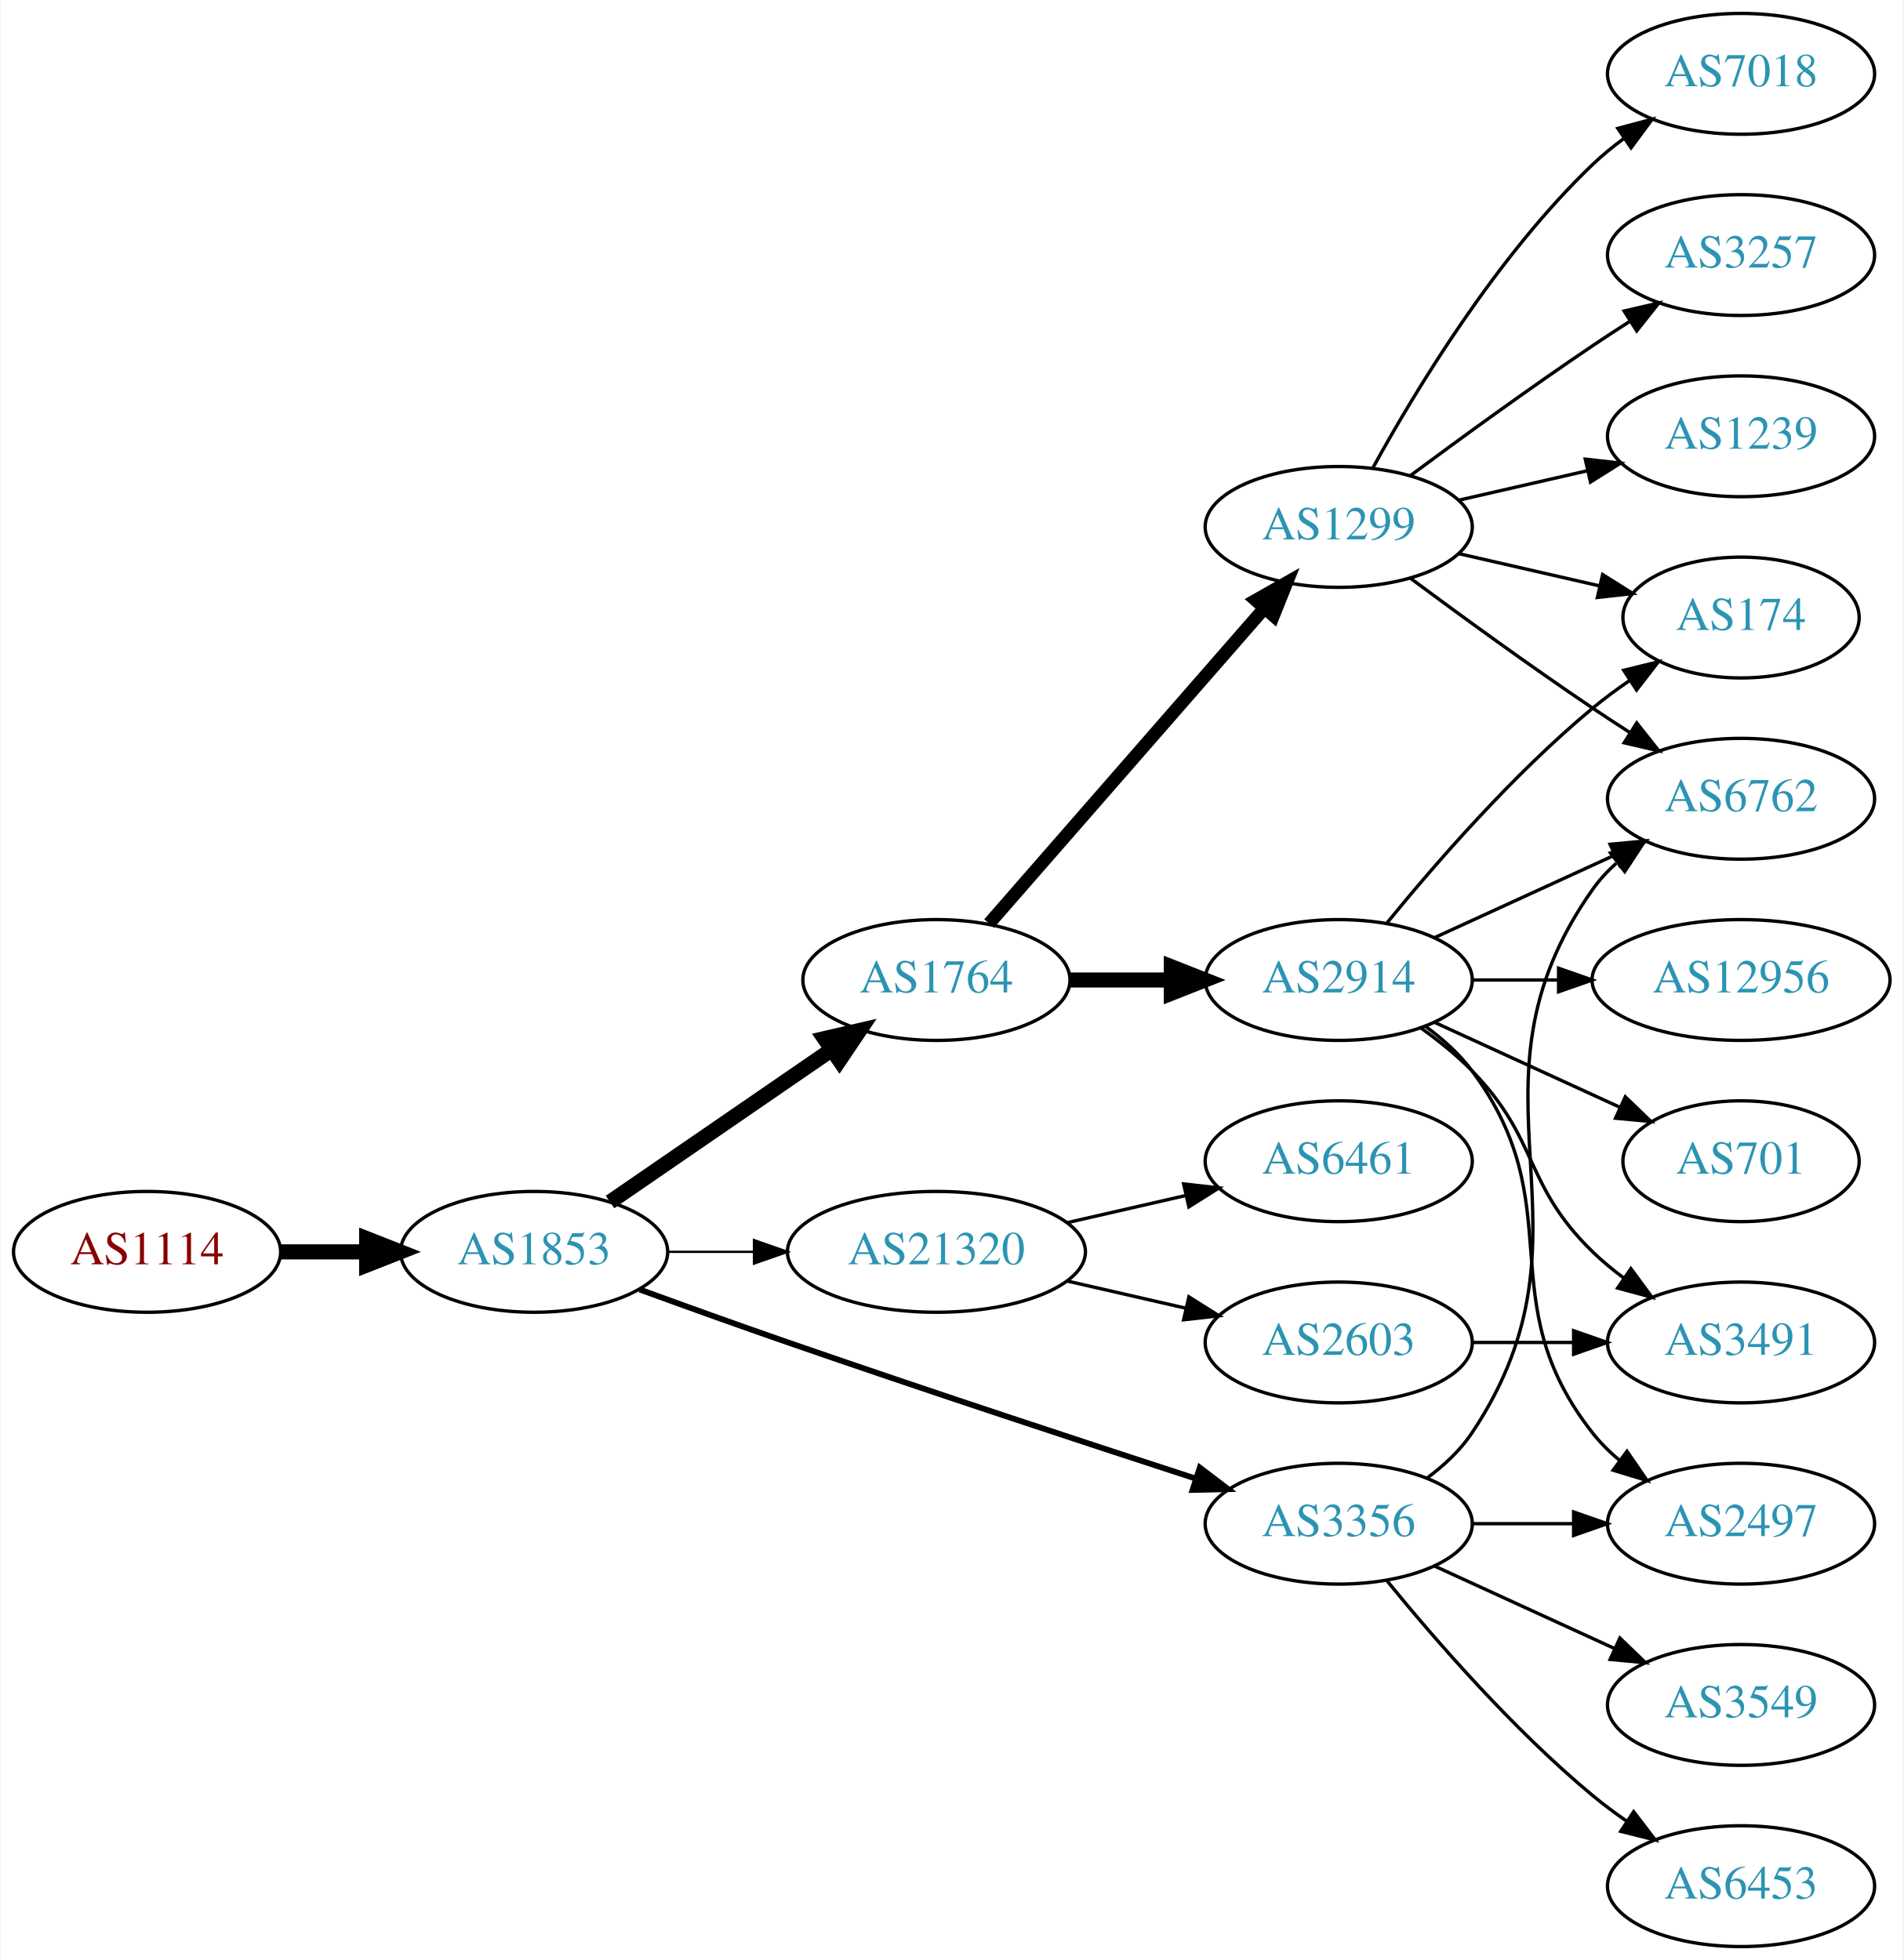
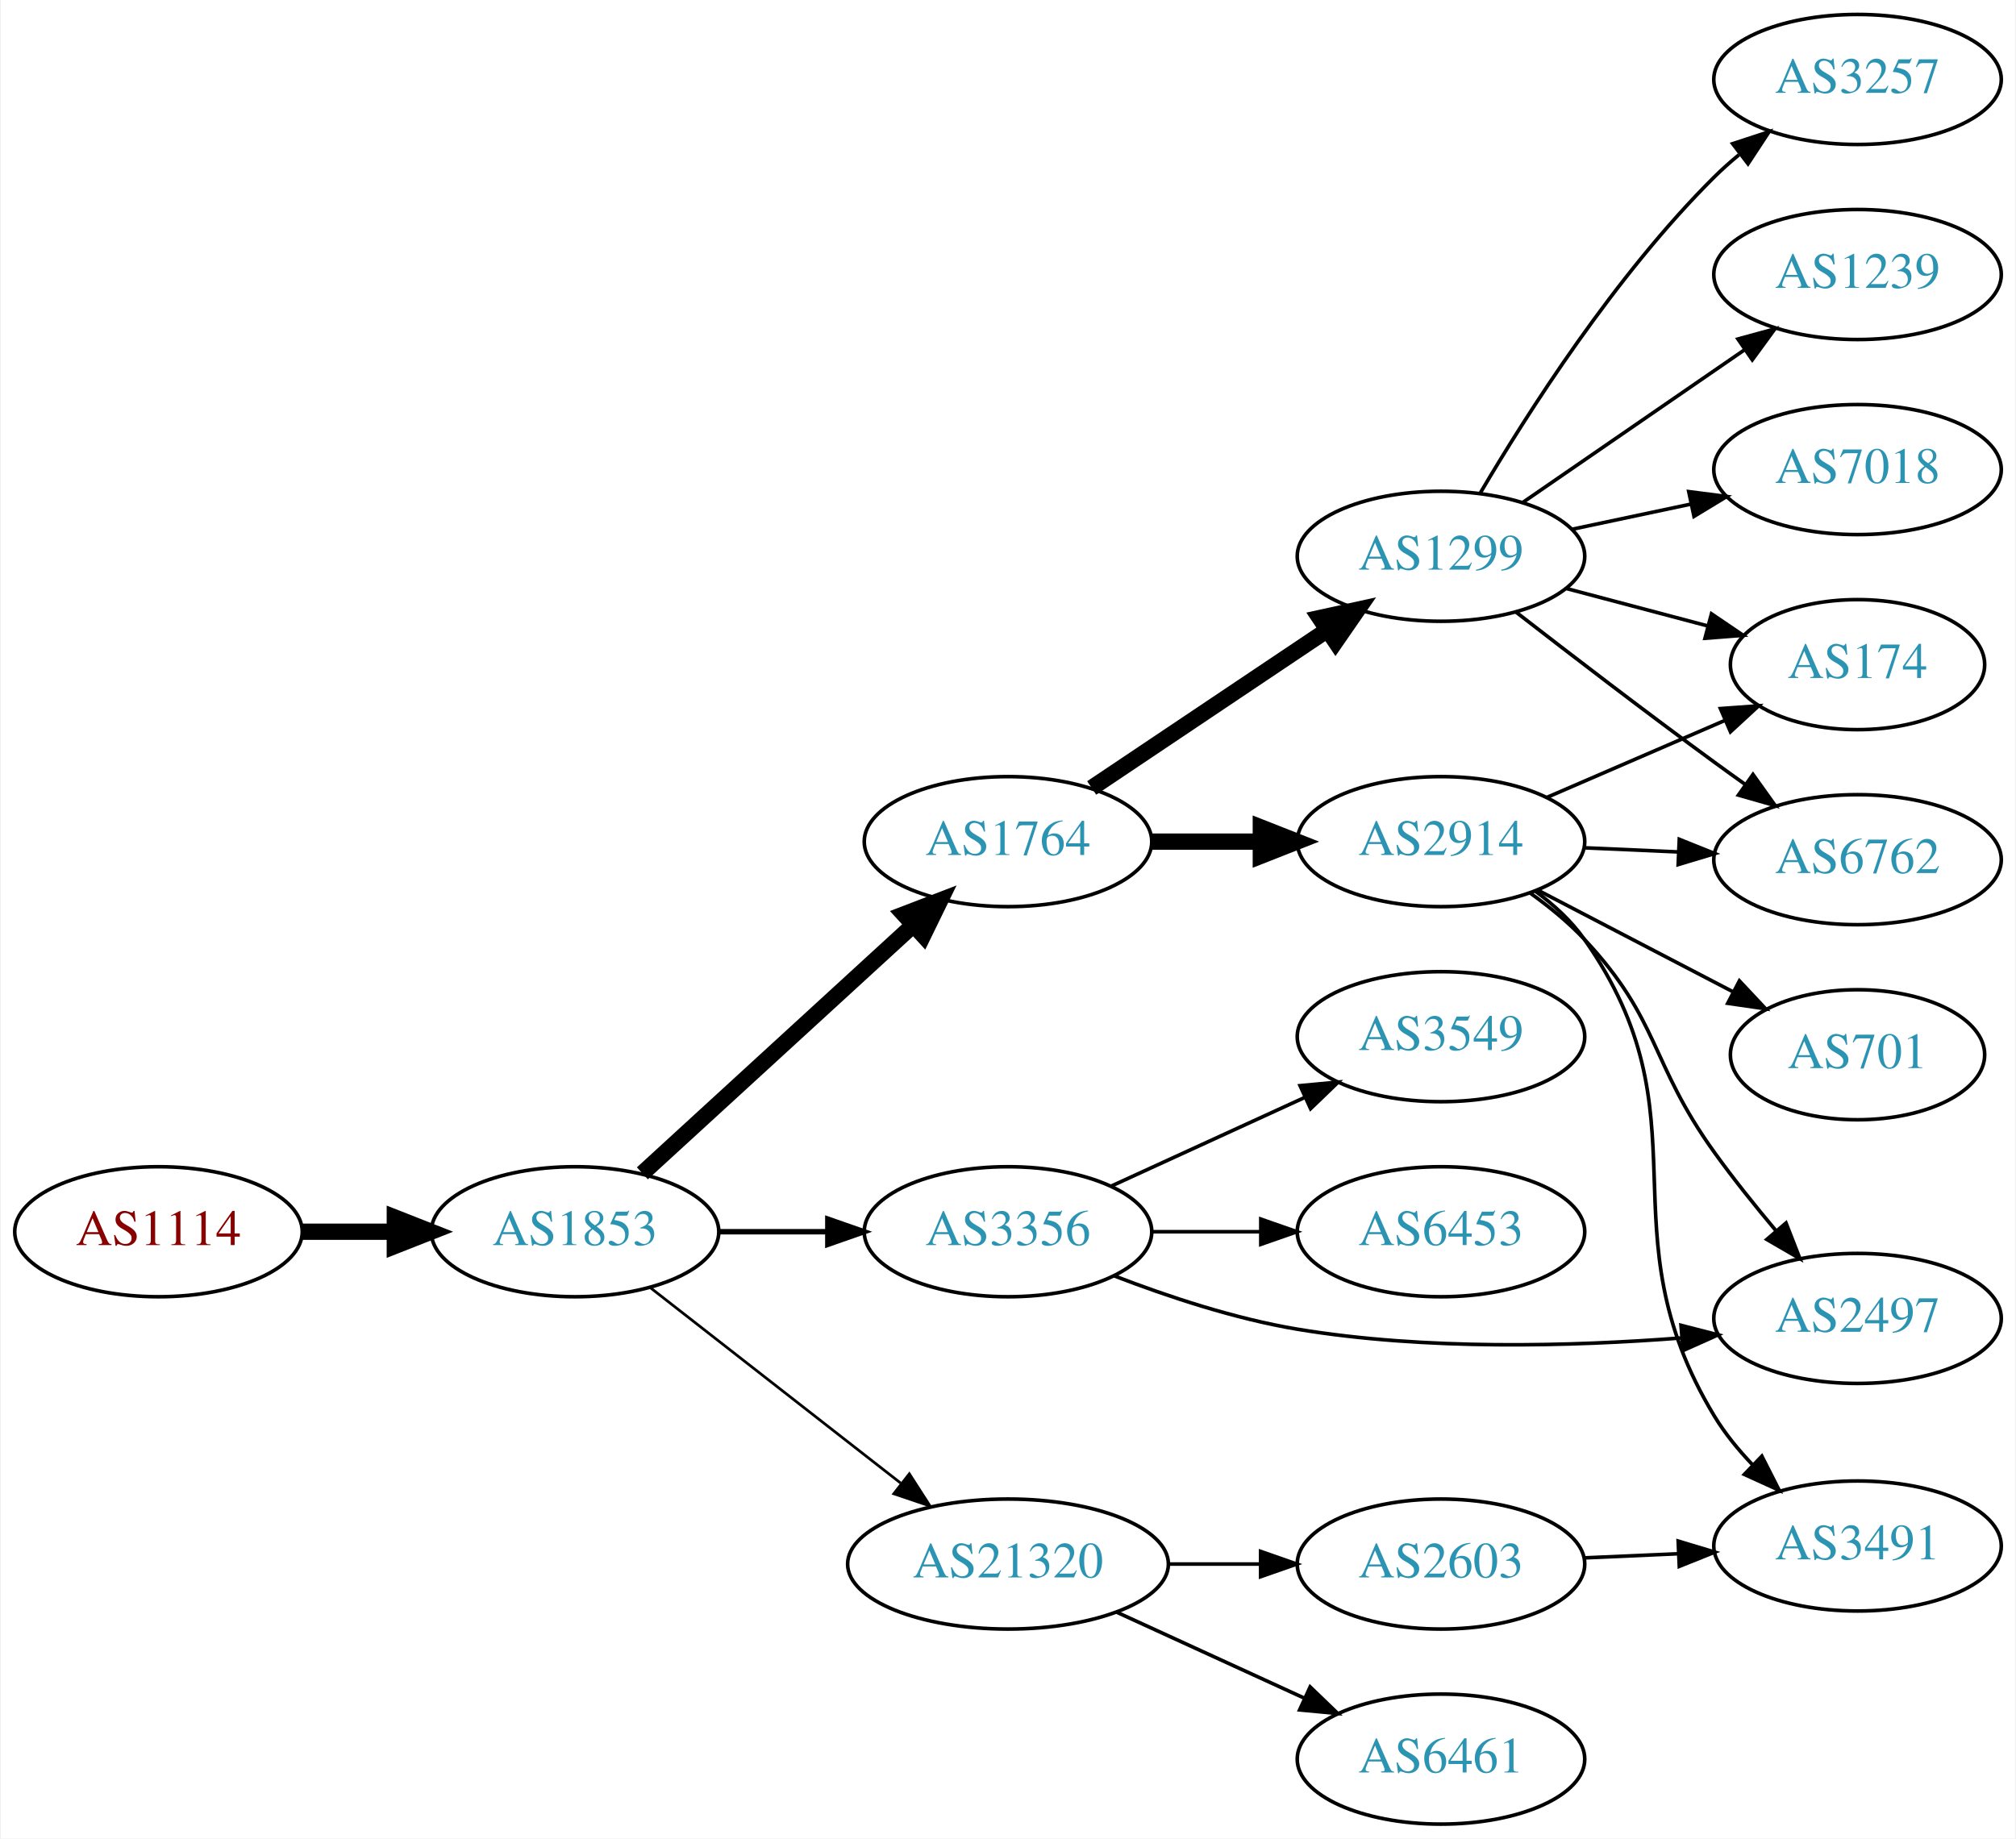
- <svg xmlns="http://www.w3.org/2000/svg" xmlns:xlink="http://www.w3.org/1999/xlink" width="567pt" height="584pt" viewBox="0.00 0.00 566.66 584.00">
-   <g id="graph0" class="graph" transform="scale(1 1) rotate(0) translate(4 580)">
-     <polygon fill="white" stroke="none" points="-4,4 -4,-580 562.663,-580 562.663,4 -4,4" />
+ <svg xmlns="http://www.w3.org/2000/svg" xmlns:xlink="http://www.w3.org/1999/xlink" width="558pt" height="509pt" viewBox="0.00 0.00 557.56 509.00">
+   <g id="graph0" class="graph" transform="scale(1 1) rotate(0) translate(4 505)">
+     <polygon fill="white" stroke="none" points="-4,4 -4,-505 553.564,-505 553.564,4 -4,4" />
    <g id="node1" class="node">
      <g id="a_node1">
        <a xlink:href="/asn/1114" xlink:title="AS1114 ~ Universitaet Graz [AT]">
-           <ellipse fill="#ffffff" stroke="black" cx="39.647" cy="-207" rx="39.794" ry="18" />
-           <text text-anchor="middle" x="39.647" y="-203.3" font-family="Times,serif" font-size="14.00" fill="#880000">AS1114</text>
+           <ellipse fill="#ffffff" stroke="black" cx="39.647" cy="-164" rx="39.794" ry="18" />
+           <text text-anchor="middle" x="39.647" y="-160.3" font-family="Times,serif" font-size="14.00" fill="#880000">AS1114</text>
        </a>
      </g>
    </g>
    <g id="node2" class="node">
      <g id="a_node2">
        <a xlink:href="/asn/1853" xlink:title="AS1853 ~ ACOnet Backbone [AT]">
-           <ellipse fill="#ffffff" stroke="black" cx="154.939" cy="-207" rx="39.794" ry="18" />
-           <text text-anchor="middle" x="154.939" y="-203.3" font-family="Times,serif" font-size="14.00" fill="#2c94b3">AS1853</text>
+           <ellipse fill="#ffffff" stroke="black" cx="154.939" cy="-164" rx="39.794" ry="18" />
+           <text text-anchor="middle" x="154.939" y="-160.3" font-family="Times,serif" font-size="14.00" fill="#2c94b3">AS1853</text>
        </a>
      </g>
    </g>
    <g id="edge1" class="edge">
-       <path fill="none" stroke="black" stroke-width="4.5" d="M79.319,-207C87.522,-207 96.286,-207 104.818,-207" />
-       <polygon fill="black" stroke="black" stroke-width="4.5" points="105.057,-210.938 115.057,-207 105.057,-203.063 105.057,-210.938" />
+       <path fill="none" stroke="black" stroke-width="4.5" d="M79.319,-164C87.522,-164 96.286,-164 104.818,-164" />
+       <polygon fill="black" stroke="black" stroke-width="4.5" points="105.057,-167.938 115.057,-164 105.057,-160.063 105.057,-167.938" />
    </g>
    <g id="node3" class="node">
      <g id="a_node3">
        <a xlink:href="/asn/1764" xlink:title="AS1764 ~ NEXTLAYER-AS [AT]">
-           <ellipse fill="#ffffff" stroke="black" cx="274.782" cy="-288" rx="39.794" ry="18" />
-           <text text-anchor="middle" x="274.782" y="-284.3" font-family="Times,serif" font-size="14.00" fill="#2c94b3">AS1764</text>
+           <ellipse fill="#ffffff" stroke="black" cx="274.782" cy="-272" rx="39.794" ry="18" />
+           <text text-anchor="middle" x="274.782" y="-268.3" font-family="Times,serif" font-size="14.00" fill="#2c94b3">AS1764</text>
        </a>
      </g>
    </g>
    <g id="edge2" class="edge">
-       <path fill="none" stroke="black" stroke-width="4.5" d="M177.554,-221.857C196.042,-234.565 222.856,-252.995 243.485,-267.175" />
-       <polygon fill="black" stroke="black" stroke-width="4.5" points="241.434,-270.544 251.906,-272.963 245.895,-264.054 241.434,-270.544" />
+       <path fill="none" stroke="black" stroke-width="4.5" d="M173.582,-180.169C193.454,-198.382 225.917,-228.133 248.486,-248.817" />
+       <polygon fill="black" stroke="black" stroke-width="4.5" points="245.987,-251.867 256.019,-255.721 251.307,-246.061 245.987,-251.867" />
    </g>
    <g id="node4" class="node">
      <g id="a_node4">
-         <a xlink:href="/asn/21320" xlink:title="AS21320 ~ GEANT Vereniging [EU]">
-           <ellipse fill="#ffffff" stroke="black" cx="274.782" cy="-207" rx="44.393" ry="18" />
-           <text text-anchor="middle" x="274.782" y="-203.3" font-family="Times,serif" font-size="14.00" fill="#2c94b3">AS21320</text>
+         <a xlink:href="/asn/3356" xlink:title="AS3356 ~ Level 3 Parent, LLC [US]">
+           <ellipse fill="#ffffff" stroke="black" cx="274.782" cy="-164" rx="39.794" ry="18" />
+           <text text-anchor="middle" x="274.782" y="-160.3" font-family="Times,serif" font-size="14.00" fill="#2c94b3">AS3356</text>
        </a>
      </g>
    </g>
    <g id="edge3" class="edge">
-       <path fill="none" stroke="black" stroke-width="0.692" d="M194.852,-207C202.955,-207 211.63,-207 220.156,-207" />
-       <polygon fill="black" stroke="black" stroke-width="0.692" points="220.434,-210.5 230.434,-207 220.434,-203.5 220.434,-210.5" />
+       <path fill="none" stroke="black" stroke-width="1.5" d="M194.852,-164C204.405,-164 214.755,-164 224.718,-164" />
+       <polygon fill="black" stroke="black" stroke-width="1.5" points="224.91,-167.5 234.91,-164 224.91,-160.5 224.91,-167.5" />
    </g>
    <g id="node5" class="node">
      <g id="a_node5">
-         <a xlink:href="/asn/3356" xlink:title="AS3356 ~ Level 3 Parent, LLC [US]">
-           <ellipse fill="#ffffff" stroke="black" cx="394.625" cy="-126" rx="39.794" ry="18" />
-           <text text-anchor="middle" x="394.625" y="-122.3" font-family="Times,serif" font-size="14.00" fill="#2c94b3">AS3356</text>
+         <a xlink:href="/asn/21320" xlink:title="AS21320 ~ GEANT Vereniging [EU]">
+           <ellipse fill="#ffffff" stroke="black" cx="274.782" cy="-72" rx="44.393" ry="18" />
+           <text text-anchor="middle" x="274.782" y="-68.3" font-family="Times,serif" font-size="14.00" fill="#2c94b3">AS21320</text>
        </a>
      </g>
    </g>
    <g id="edge4" class="edge">
-       <path fill="none" stroke="black" stroke-width="1.731" d="M186.38,-195.777C199.89,-190.851 216.001,-185.052 230.586,-180 271.695,-165.76 318.906,-150.211 351.909,-139.471" />
-       <polygon fill="black" stroke="black" stroke-width="1.731" points="353.243,-142.717 361.672,-136.299 351.08,-136.06 353.243,-142.717" />
+       <path fill="none" stroke="black" stroke-width="0.75" d="M175.664,-148.601C194.636,-133.789 223.532,-111.23 245.058,-94.425" />
+       <polygon fill="black" stroke="black" stroke-width="0.75" points="247.472,-96.981 253.201,-88.068 243.164,-91.463 247.472,-96.981" />
    </g>
    <g id="node6" class="node">
      <g id="a_node6">
-         <a xlink:href="/asn/1299" xlink:title="AS1299 ~ Telia Carrier [EU]">
-           <ellipse fill="#ffffff" stroke="black" cx="394.625" cy="-423" rx="39.794" ry="18" />
-           <text text-anchor="middle" x="394.625" y="-419.3" font-family="Times,serif" font-size="14.00" fill="#2c94b3">AS1299</text>
+         <a xlink:href="/asn/2914" xlink:title="AS2914 ~ NTT America, Inc. [US]">
+           <ellipse fill="#ffffff" stroke="black" cx="394.625" cy="-272" rx="39.794" ry="18" />
+           <text text-anchor="middle" x="394.625" y="-268.3" font-family="Times,serif" font-size="14.00" fill="#2c94b3">AS2914</text>
        </a>
      </g>
    </g>
    <g id="edge5" class="edge">
-       <path fill="none" stroke="black" stroke-width="3.857" d="M290.469,-304.825C311.045,-328.397 348.583,-371.4 372.256,-398.52" />
-       <polygon fill="black" stroke="black" stroke-width="3.857" points="369.91,-401.155 379.123,-406.387 375.184,-396.552 369.91,-401.155" />
+       <path fill="none" stroke="black" stroke-width="4.5" d="M314.695,-272C324.248,-272 334.598,-272 344.56,-272" />
+       <polygon fill="black" stroke="black" stroke-width="4.5" points="344.753,-275.938 354.753,-272 344.753,-268.063 344.753,-275.938" />
    </g>
    <g id="node7" class="node">
      <g id="a_node7">
-         <a xlink:href="/asn/2914" xlink:title="AS2914 ~ NTT America, Inc. [US]">
-           <ellipse fill="#ffffff" stroke="black" cx="394.625" cy="-288" rx="39.794" ry="18" />
-           <text text-anchor="middle" x="394.625" y="-284.3" font-family="Times,serif" font-size="14.00" fill="#2c94b3">AS2914</text>
+         <a xlink:href="/asn/1299" xlink:title="AS1299 ~ Telia Carrier [EU]">
+           <ellipse fill="#ffffff" stroke="black" cx="394.625" cy="-351" rx="39.794" ry="18" />
+           <text text-anchor="middle" x="394.625" y="-347.3" font-family="Times,serif" font-size="14.00" fill="#2c94b3">AS1299</text>
        </a>
      </g>
    </g>
    <g id="edge6" class="edge">
-       <path fill="none" stroke="black" stroke-width="4.5" d="M314.695,-288C324.248,-288 334.598,-288 344.56,-288" />
-       <polygon fill="black" stroke="black" stroke-width="4.5" points="344.753,-291.938 354.753,-288 344.753,-284.063 344.753,-291.938" />
+       <path fill="none" stroke="black" stroke-width="4.5" d="M297.947,-286.859C316.382,-299.218 342.809,-316.934 363.22,-330.617" />
+       <polygon fill="black" stroke="black" stroke-width="4.5" points="361.06,-333.909 371.559,-336.207 365.445,-327.368 361.06,-333.909" />
+     </g>
+     <g id="node11" class="node">
+       <g id="a_node11">
+         <a xlink:href="/asn/2497" xlink:title="AS2497 ~ Internet Initiative Japan Inc. [JP]">
+           <ellipse fill="#ffffff" stroke="black" cx="509.918" cy="-140" rx="39.794" ry="18" />
+           <text text-anchor="middle" x="509.918" y="-136.3" font-family="Times,serif" font-size="14.00" fill="#2c94b3">AS2497</text>
+         </a>
+       </g>
+     </g>
+     <g id="edge22" class="edge">
+       <path fill="none" stroke="black" d="M304.159,-151.792C318.997,-146.064 337.638,-139.875 354.978,-137 390.28,-131.148 430.756,-132.236 461.341,-134.607" />
+       <polygon fill="black" stroke="black" points="461.053,-138.095 471.313,-135.452 461.644,-131.12 461.053,-138.095" />
+     </g>
+     <g id="node18" class="node">
+       <g id="a_node18">
+         <a xlink:href="/asn/6453" xlink:title="AS6453 ~ TATA COMMUNICATIONS (AMERICA) INC [US]">
+           <ellipse fill="#ffffff" stroke="black" cx="394.625" cy="-164" rx="39.794" ry="18" />
+           <text text-anchor="middle" x="394.625" y="-160.3" font-family="Times,serif" font-size="14.00" fill="#2c94b3">AS6453</text>
+         </a>
+       </g>
+     </g>
+     <g id="edge20" class="edge">
+       <path fill="none" stroke="black" d="M314.695,-164C324.248,-164 334.598,-164 344.56,-164" />
+       <polygon fill="black" stroke="black" points="344.753,-167.5 354.753,-164 344.753,-160.5 344.753,-167.5" />
+     </g>
+     <g id="node19" class="node">
+       <g id="a_node19">
+         <a xlink:href="/asn/3549" xlink:title="AS3549 ~ Level 3 Parent, LLC [US]">
+           <ellipse fill="#ffffff" stroke="black" cx="394.625" cy="-218" rx="39.794" ry="18" />
+           <text text-anchor="middle" x="394.625" y="-214.3" font-family="Times,serif" font-size="14.00" fill="#2c94b3">AS3549</text>
+         </a>
+       </g>
+     </g>
+     <g id="edge21" class="edge">
+       <path fill="none" stroke="black" d="M303.411,-176.661C319.368,-183.973 339.638,-193.261 356.921,-201.181" />
+       <polygon fill="black" stroke="black" points="355.62,-204.435 366.169,-205.419 358.536,-198.071 355.62,-204.435" />
+     </g>
+     <g id="node16" class="node">
+       <g id="a_node16">
+         <a xlink:href="/asn/2603" xlink:title="AS2603 ~ NORDUnet [NO]">
+           <ellipse fill="#ffffff" stroke="black" cx="394.625" cy="-72" rx="39.794" ry="18" />
+           <text text-anchor="middle" x="394.625" y="-68.3" font-family="Times,serif" font-size="14.00" fill="#2c94b3">AS2603</text>
+         </a>
+       </g>
+     </g>
+     <g id="edge17" class="edge">
+       <path fill="none" stroke="black" d="M318.993,-72C327.306,-72 336.068,-72 344.551,-72" />
+       <polygon fill="black" stroke="black" points="344.709,-75.5 354.709,-72 344.709,-68.5 344.709,-75.5" />
+     </g>
+     <g id="node17" class="node">
+       <g id="a_node17">
+         <a xlink:href="/asn/6461" xlink:title="AS6461 ~ Zayo Bandwidth [US]">
+           <ellipse fill="#ffffff" stroke="black" cx="394.625" cy="-18" rx="39.794" ry="18" />
+           <text text-anchor="middle" x="394.625" y="-14.3" font-family="Times,serif" font-size="14.00" fill="#2c94b3">AS6461</text>
+         </a>
+       </g>
+     </g>
+     <g id="edge18" class="edge">
+       <path fill="none" stroke="black" d="M304.912,-58.652C320.523,-51.498 339.92,-42.609 356.593,-34.969" />
+       <polygon fill="black" stroke="black" points="358.412,-37.986 366.045,-30.638 355.496,-31.622 358.412,-37.986" />
    </g>
    <g id="node8" class="node">
      <g id="a_node8">
-         <a xlink:href="/asn/6461" xlink:title="AS6461 ~ Zayo Bandwidth [US]">
-           <ellipse fill="#ffffff" stroke="black" cx="394.625" cy="-234" rx="39.794" ry="18" />
-           <text text-anchor="middle" x="394.625" y="-230.3" font-family="Times,serif" font-size="14.00" fill="#2c94b3">AS6461</text>
+         <a xlink:href="/asn/174" xlink:title="AS174 ~ Cogent Communications [US]">
+           <ellipse fill="#ffffff" stroke="black" cx="509.918" cy="-321" rx="35.194" ry="18" />
+           <text text-anchor="middle" x="509.918" y="-317.3" font-family="Times,serif" font-size="14.00" fill="#2c94b3">AS174</text>
        </a>
      </g>
    </g>
    <g id="edge7" class="edge">
-       <path fill="none" stroke="black" d="M313.717,-215.692C324.957,-218.267 337.37,-221.111 348.993,-223.774" />
-       <polygon fill="black" stroke="black" points="348.426,-227.235 358.955,-226.057 349.989,-220.412 348.426,-227.235" />
+       <path fill="none" stroke="black" d="M423.921,-284.238C438.792,-290.67 457.176,-298.622 473.039,-305.482" />
+       <polygon fill="black" stroke="black" points="471.967,-308.832 482.535,-309.589 474.746,-302.407 471.967,-308.832" />
    </g>
    <g id="node9" class="node">
      <g id="a_node9">
-         <a xlink:href="/asn/2603" xlink:title="AS2603 ~ NORDUnet [NO]">
-           <ellipse fill="#ffffff" stroke="black" cx="394.625" cy="-180" rx="39.794" ry="18" />
-           <text text-anchor="middle" x="394.625" y="-176.3" font-family="Times,serif" font-size="14.00" fill="#2c94b3">AS2603</text>
+         <a xlink:href="/asn/701" xlink:title="AS701 ~ UUNET [US]">
+           <ellipse fill="#ffffff" stroke="black" cx="509.918" cy="-213" rx="35.194" ry="18" />
+           <text text-anchor="middle" x="509.918" y="-209.3" font-family="Times,serif" font-size="14.00" fill="#2c94b3">AS701</text>
        </a>
      </g>
    </g>
    <g id="edge8" class="edge">
-       <path fill="none" stroke="black" d="M313.717,-198.308C324.957,-195.733 337.37,-192.889 348.993,-190.226" />
-       <polygon fill="black" stroke="black" points="349.989,-193.588 358.955,-187.943 348.426,-186.765 349.989,-193.588" />
+       <path fill="none" stroke="black" d="M421.332,-258.612C437.307,-250.293 458.017,-239.508 475.287,-230.514" />
+       <polygon fill="black" stroke="black" points="477.224,-233.452 484.476,-225.728 473.99,-227.243 477.224,-233.452" />
    </g>
    <g id="node10" class="node">
      <g id="a_node10">
        <a xlink:href="/asn/6762" xlink:title="AS6762 ~ TELECOM ITALIA SPARKLE S.p.A. [IT]">
-           <ellipse fill="#ffffff" stroke="black" cx="514.467" cy="-342" rx="39.794" ry="18" />
-           <text text-anchor="middle" x="514.467" y="-338.3" font-family="Times,serif" font-size="14.00" fill="#2c94b3">AS6762</text>
-         </a>
-       </g>
-     </g>
-     <g id="edge16" class="edge">
-       <path fill="none" stroke="black" d="M420.944,-139.607C425.999,-143.351 430.811,-147.831 434.271,-153 475.296,-214.294 427.692,-254.775 470.271,-315 472.262,-317.816 474.649,-320.401 477.265,-322.76" />
-       <polygon fill="black" stroke="black" points="475.564,-325.865 485.633,-329.162 479.818,-320.306 475.564,-325.865" />
+           <ellipse fill="#ffffff" stroke="black" cx="509.918" cy="-267" rx="39.794" ry="18" />
+           <text text-anchor="middle" x="509.918" y="-263.3" font-family="Times,serif" font-size="14.00" fill="#2c94b3">AS6762</text>
+         </a>
+       </g>
+     </g>
+     <g id="edge9" class="edge">
+       <path fill="none" stroke="black" d="M434.297,-270.293C442.682,-269.923 451.654,-269.527 460.364,-269.143" />
+       <polygon fill="black" stroke="black" points="460.584,-272.637 470.42,-268.699 460.275,-265.643 460.584,-272.637" />
+     </g>
+     <g id="edge10" class="edge">
+       <path fill="none" stroke="black" d="M419.353,-257.739C424.603,-253.976 429.899,-249.652 434.271,-245 455.309,-222.617 452.34,-210.942 470.271,-186 475.522,-178.695 481.622,-171.091 487.402,-164.219" />
+       <polygon fill="black" stroke="black" points="490.125,-166.421 493.971,-156.549 484.808,-161.867 490.125,-166.421" />
+     </g>
+     <g id="node12" class="node">
+       <g id="a_node12">
+         <a xlink:href="/asn/3491" xlink:title="AS3491 ~ PCCW Global, Inc. [US]">
+           <ellipse fill="#ffffff" stroke="black" cx="509.918" cy="-77" rx="39.794" ry="18" />
+           <text text-anchor="middle" x="509.918" y="-73.3" font-family="Times,serif" font-size="14.00" fill="#2c94b3">AS3491</text>
+         </a>
+       </g>
+     </g>
+     <g id="edge11" class="edge">
+       <path fill="none" stroke="black" d="M420.763,-258.269C425.828,-254.531 430.689,-250.086 434.271,-245 469.287,-195.284 438.822,-165.046 470.271,-113 473.176,-108.193 476.903,-103.626 480.892,-99.458" />
+       <polygon fill="black" stroke="black" points="483.436,-101.868 488.236,-92.423 478.594,-96.813 483.436,-101.868" />
+     </g>
+     <g id="edge15" class="edge">
+       <path fill="none" stroke="black" d="M429.309,-342.08C441.559,-338.837 455.532,-335.136 468.317,-331.751" />
+       <polygon fill="black" stroke="black" points="469.489,-335.061 478.26,-329.118 467.697,-328.295 469.489,-335.061" />
+     </g>
+     <g id="edge12" class="edge">
+       <path fill="none" stroke="black" d="M415.412,-335.527C430.358,-323.929 451.444,-307.756 470.271,-294 473.065,-291.958 475.991,-289.855 478.928,-287.765" />
+       <polygon fill="black" stroke="black" points="480.981,-290.6 487.137,-281.977 476.947,-284.879 480.981,-290.6" />
+     </g>
+     <g id="node13" class="node">
+       <g id="a_node13">
+         <a xlink:href="/asn/1239" xlink:title="AS1239 ~ Sprint [US]">
+           <ellipse fill="#ffffff" stroke="black" cx="509.918" cy="-429" rx="39.794" ry="18" />
+           <text text-anchor="middle" x="509.918" y="-425.3" font-family="Times,serif" font-size="14.00" fill="#2c94b3">AS1239</text>
+         </a>
+       </g>
+     </g>
+     <g id="edge13" class="edge">
+       <path fill="none" stroke="black" d="M417.201,-365.855C434.571,-377.814 459.195,-394.767 478.556,-408.096" />
+       <polygon fill="black" stroke="black" points="476.814,-411.147 487.036,-413.935 480.784,-405.381 476.814,-411.147" />
+     </g>
+     <g id="node14" class="node">
+       <g id="a_node14">
+         <a xlink:href="/asn/7018" xlink:title="AS7018 ~ AT&amp;T Services, Inc. [US]">
+           <ellipse fill="#ffffff" stroke="black" cx="509.918" cy="-375" rx="39.794" ry="18" />
+           <text text-anchor="middle" x="509.918" y="-371.3" font-family="Times,serif" font-size="14.00" fill="#2c94b3">AS7018</text>
+         </a>
+       </g>
+     </g>
+     <g id="edge14" class="edge">
+       <path fill="none" stroke="black" d="M430.85,-358.462C441.294,-360.675 452.877,-363.128 463.854,-365.454" />
+       <polygon fill="black" stroke="black" points="463.205,-368.894 473.714,-367.542 464.656,-362.046 463.205,-368.894" />
    </g>
    <g id="node15" class="node">
      <g id="a_node15">
-         <a xlink:href="/asn/3549" xlink:title="AS3549 ~ Level 3 Parent, LLC [US]">
-           <ellipse fill="#ffffff" stroke="black" cx="514.467" cy="-72" rx="39.794" ry="18" />
-           <text text-anchor="middle" x="514.467" y="-68.3" font-family="Times,serif" font-size="14.00" fill="#2c94b3">AS3549</text>
-         </a>
-       </g>
-     </g>
-     <g id="edge14" class="edge">
-       <path fill="none" stroke="black" d="M423.253,-113.339C439.21,-106.027 459.481,-96.739 476.764,-88.819" />
-       <polygon fill="black" stroke="black" points="478.378,-91.929 486.011,-84.581 475.462,-85.565 478.378,-91.929" />
-     </g>
-     <g id="node16" class="node">
-       <g id="a_node16">
-         <a xlink:href="/asn/6453" xlink:title="AS6453 ~ TATA COMMUNICATIONS (AMERICA) INC [US]">
-           <ellipse fill="#ffffff" stroke="black" cx="514.467" cy="-18" rx="39.794" ry="18" />
-           <text text-anchor="middle" x="514.467" y="-14.3" font-family="Times,serif" font-size="14.00" fill="#2c94b3">AS6453</text>
-         </a>
-       </g>
-     </g>
-     <g id="edge15" class="edge">
-       <path fill="none" stroke="black" d="M409.044,-108.935C423.158,-91.625 446.573,-64.655 470.271,-45 473.487,-42.332 476.988,-39.73 480.558,-37.259" />
-       <polygon fill="black" stroke="black" points="482.482,-40.183 488.915,-31.764 478.636,-34.334 482.482,-40.183" />
-     </g>
-     <g id="node17" class="node">
-       <g id="a_node17">
-         <a xlink:href="/asn/2497" xlink:title="AS2497 ~ Internet Initiative Japan Inc. [JP]">
-           <ellipse fill="#ffffff" stroke="black" cx="514.467" cy="-126" rx="39.794" ry="18" />
-           <text text-anchor="middle" x="514.467" y="-122.3" font-family="Times,serif" font-size="14.00" fill="#2c94b3">AS2497</text>
-         </a>
-       </g>
-     </g>
-     <g id="edge17" class="edge">
-       <path fill="none" stroke="black" d="M434.537,-126C444.091,-126 454.44,-126 464.403,-126" />
-       <polygon fill="black" stroke="black" points="464.595,-129.5 474.595,-126 464.595,-122.5 464.595,-129.5" />
-     </g>
-     <g id="edge9" class="edge">
-       <path fill="none" stroke="black" d="M415.955,-407.723C430.817,-396.696 451.562,-381.593 470.271,-369 473.82,-366.611 477.57,-364.161 481.319,-361.758" />
-       <polygon fill="black" stroke="black" points="483.387,-364.591 489.967,-356.288 479.645,-358.675 483.387,-364.591" />
-     </g>
-     <g id="node11" class="node">
-       <g id="a_node11">
-         <a xlink:href="/asn/7018" xlink:title="AS7018 ~ AT&amp;T Services, Inc. [US]">
-           <ellipse fill="#ffffff" stroke="black" cx="514.467" cy="-558" rx="39.794" ry="18" />
-           <text text-anchor="middle" x="514.467" y="-554.3" font-family="Times,serif" font-size="14.00" fill="#2c94b3">AS7018</text>
-         </a>
-       </g>
-     </g>
-     <g id="edge10" class="edge">
-       <path fill="none" stroke="black" d="M404.866,-440.713C417.411,-463.561 441.588,-503.611 470.271,-531 473.139,-533.739 476.328,-536.347 479.637,-538.785" />
-       <polygon fill="black" stroke="black" points="477.761,-541.742 487.996,-544.477 481.7,-535.956 477.761,-541.742" />
-     </g>
-     <g id="node12" class="node">
-       <g id="a_node12">
        <a xlink:href="/asn/3257" xlink:title="AS3257 ~ GTT [DE]">
-           <ellipse fill="#ffffff" stroke="black" cx="514.467" cy="-504" rx="39.794" ry="18" />
-           <text text-anchor="middle" x="514.467" y="-500.3" font-family="Times,serif" font-size="14.00" fill="#2c94b3">AS3257</text>
-         </a>
-       </g>
-     </g>
-     <g id="edge11" class="edge">
-       <path fill="none" stroke="black" d="M415.955,-438.277C430.817,-449.304 451.562,-464.407 470.271,-477 473.82,-479.389 477.57,-481.839 481.319,-484.242" />
-       <polygon fill="black" stroke="black" points="479.645,-487.325 489.967,-489.712 483.387,-481.409 479.645,-487.325" />
-     </g>
-     <g id="node13" class="node">
-       <g id="a_node13">
-         <a xlink:href="/asn/174" xlink:title="AS174 ~ Cogent Communications [US]">
-           <ellipse fill="#ffffff" stroke="black" cx="514.467" cy="-396" rx="35.194" ry="18" />
-           <text text-anchor="middle" x="514.467" y="-392.3" font-family="Times,serif" font-size="14.00" fill="#2c94b3">AS174</text>
-         </a>
-       </g>
-     </g>
-     <g id="edge12" class="edge">
-       <path fill="none" stroke="black" d="M430.344,-415.045C443.436,-412.045 458.459,-408.604 472.099,-405.478" />
-       <polygon fill="black" stroke="black" points="473.241,-408.807 482.207,-403.162 471.677,-401.984 473.241,-408.807" />
-     </g>
-     <g id="node14" class="node">
-       <g id="a_node14">
-         <a xlink:href="/asn/1239" xlink:title="AS1239 ~ Sprint [US]">
-           <ellipse fill="#ffffff" stroke="black" cx="514.467" cy="-450" rx="39.794" ry="18" />
-           <text text-anchor="middle" x="514.467" y="-446.3" font-family="Times,serif" font-size="14.00" fill="#2c94b3">AS1239</text>
-         </a>
-       </g>
-     </g>
-     <g id="edge13" class="edge">
-       <path fill="none" stroke="black" d="M430.344,-430.955C442.344,-433.704 455.965,-436.825 468.657,-439.733" />
-       <polygon fill="black" stroke="black" points="468.06,-443.187 478.589,-442.009 469.623,-436.364 468.06,-443.187" />
-     </g>
-     <g id="edge20" class="edge">
-       <path fill="none" stroke="black" d="M423.253,-300.661C439.21,-307.973 459.481,-317.261 476.764,-325.181" />
-       <polygon fill="black" stroke="black" points="475.462,-328.435 486.011,-329.419 478.378,-322.071 475.462,-328.435" />
-     </g>
-     <g id="edge22" class="edge">
-       <path fill="none" stroke="black" d="M409.044,-305.065C423.158,-322.375 446.573,-349.345 470.271,-369 473.734,-371.872 477.527,-374.669 481.381,-377.308" />
-       <polygon fill="black" stroke="black" points="479.524,-380.275 489.814,-382.797 483.343,-374.408 479.524,-380.275" />
+           <ellipse fill="#ffffff" stroke="black" cx="509.918" cy="-483" rx="39.794" ry="18" />
+           <text text-anchor="middle" x="509.918" y="-479.3" font-family="Times,serif" font-size="14.00" fill="#2c94b3">AS3257</text>
+         </a>
+       </g>
+     </g>
+     <g id="edge16" class="edge">
+       <path fill="none" stroke="black" d="M405.413,-368.362C418.367,-390.38 442.799,-428.752 470.271,-456 472.396,-458.107 474.702,-460.163 477.094,-462.14" />
+       <polygon fill="black" stroke="black" points="475.353,-465.215 485.422,-468.513 479.607,-459.656 475.353,-465.215" />
    </g>
    <g id="edge19" class="edge">
-       <path fill="none" stroke="black" d="M420.555,-274.118C425.631,-270.389 430.549,-265.984 434.271,-261 464.542,-220.458 438.972,-192.754 470.271,-153 472.596,-150.047 475.34,-147.33 478.299,-144.853" />
-       <polygon fill="black" stroke="black" points="480.492,-147.585 486.496,-138.855 476.358,-141.936 480.492,-147.585" />
-     </g>
-     <g id="node18" class="node">
-       <g id="a_node18">
-         <a xlink:href="/asn/3491" xlink:title="AS3491 ~ PCCW Global, Inc. [US]">
-           <ellipse fill="#ffffff" stroke="black" cx="514.467" cy="-180" rx="39.794" ry="18" />
-           <text text-anchor="middle" x="514.467" y="-176.3" font-family="Times,serif" font-size="14.00" fill="#2c94b3">AS3491</text>
-         </a>
-       </g>
-     </g>
-     <g id="edge18" class="edge">
-       <path fill="none" stroke="black" d="M419.219,-273.611C424.475,-269.852 429.806,-265.563 434.271,-261 454.443,-240.383 449.578,-227.094 470.271,-207 473.116,-204.237 476.29,-201.614 479.59,-199.166" />
-       <polygon fill="black" stroke="black" points="481.656,-201.994 487.938,-193.462 477.707,-196.214 481.656,-201.994" />
-     </g>
-     <g id="node19" class="node">
-       <g id="a_node19">
-         <a xlink:href="/asn/12956" xlink:title="AS12956 ~ TELXIUS [ES]">
-           <ellipse fill="#ffffff" stroke="black" cx="514.467" cy="-288" rx="44.393" ry="18" />
-           <text text-anchor="middle" x="514.467" y="-284.3" font-family="Times,serif" font-size="14.00" fill="#2c94b3">AS12956</text>
-         </a>
-       </g>
-     </g>
-     <g id="edge21" class="edge">
-       <path fill="none" stroke="black" d="M434.537,-288C442.64,-288 451.315,-288 459.841,-288" />
-       <polygon fill="black" stroke="black" points="460.119,-291.5 470.119,-288 460.119,-284.5 460.119,-291.5" />
-     </g>
-     <g id="node20" class="node">
-       <g id="a_node20">
-         <a xlink:href="/asn/701" xlink:title="AS701 ~ UUNET [US]">
-           <ellipse fill="#ffffff" stroke="black" cx="514.467" cy="-234" rx="35.194" ry="18" />
-           <text text-anchor="middle" x="514.467" y="-230.3" font-family="Times,serif" font-size="14.00" fill="#2c94b3">AS701</text>
-         </a>
-       </g>
-     </g>
-     <g id="edge23" class="edge">
-       <path fill="none" stroke="black" d="M423.253,-275.339C439.67,-267.817 460.651,-258.202 478.248,-250.139" />
-       <polygon fill="black" stroke="black" points="479.993,-253.189 487.625,-245.842 477.076,-246.826 479.993,-253.189" />
-     </g>
-     <g id="edge24" class="edge">
-       <path fill="none" stroke="black" d="M434.537,-180C444.091,-180 454.44,-180 464.403,-180" />
-       <polygon fill="black" stroke="black" points="464.595,-183.5 474.595,-180 464.595,-176.5 464.595,-183.5" />
+       <path fill="none" stroke="black" d="M434.297,-73.707C442.682,-74.077 451.654,-74.473 460.364,-74.857" />
+       <polygon fill="black" stroke="black" points="460.275,-78.357 470.42,-75.301 460.584,-71.363 460.275,-78.357" />
    </g>
  </g>
</svg>
